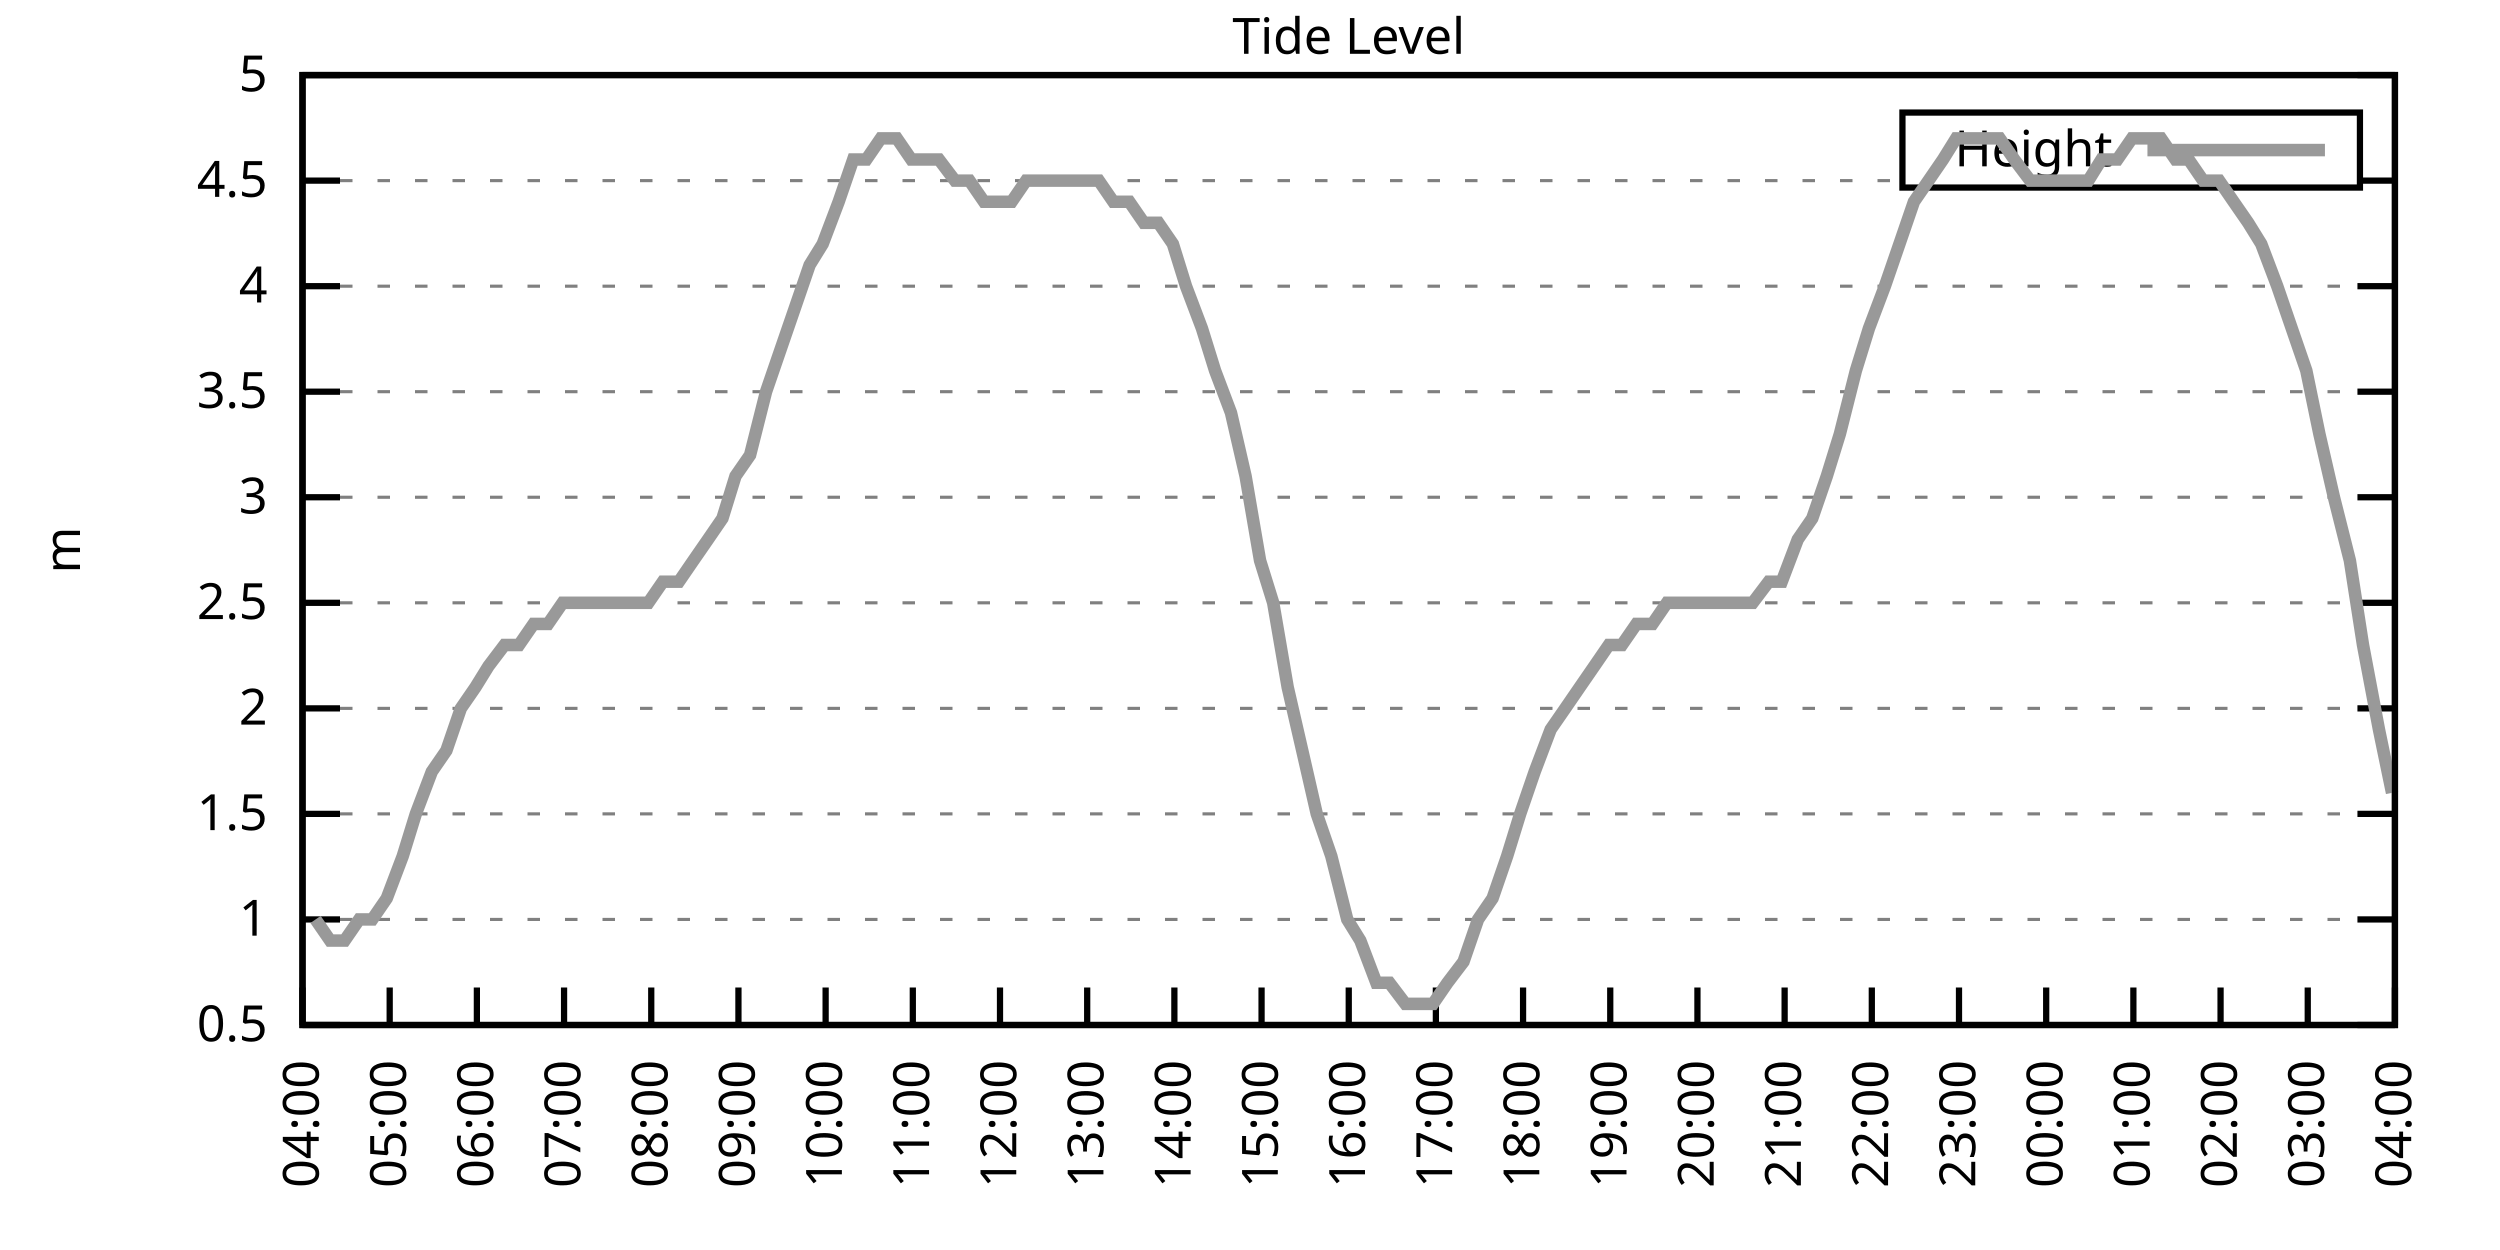
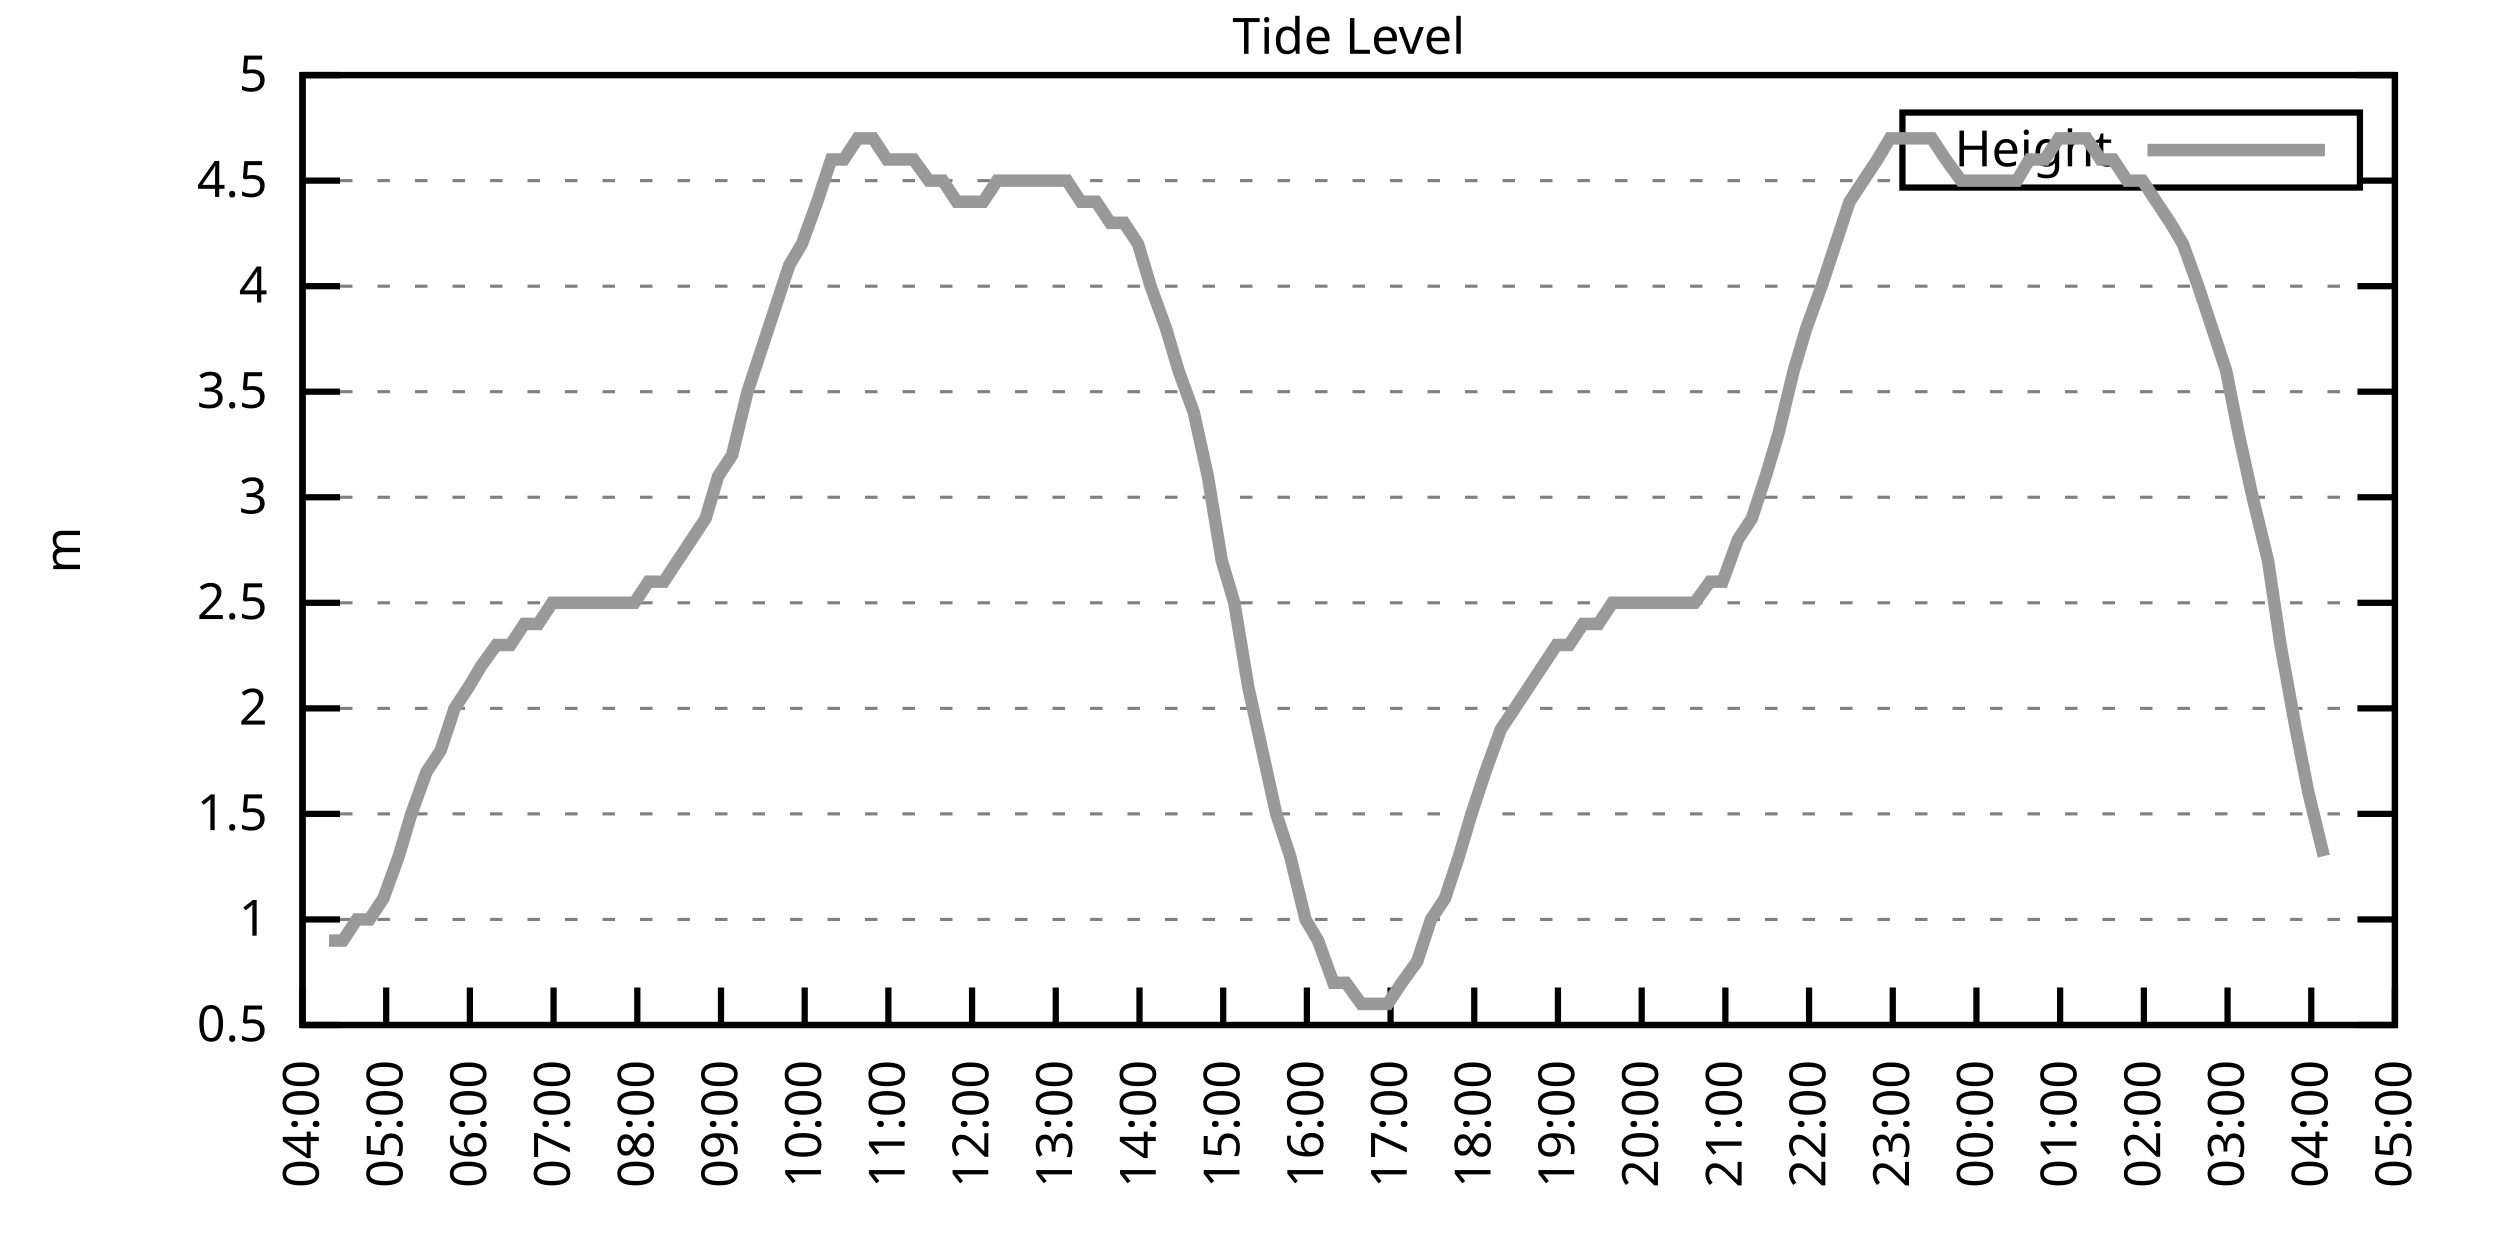
<svg xmlns="http://www.w3.org/2000/svg" xmlns:xlink="http://www.w3.org/1999/xlink" width="400" height="200" viewBox="0 0 400 200">
  <g id="gnuplot_canvas">
    <rect x="0" y="0" width="400" height="200" fill="none" />
    <defs>
      <circle id="gpDot" r="0.5" stroke-width="0.5" stroke="currentColor" />
      <path id="gpPt0" stroke-width="0.333" stroke="currentColor" d="M-1,0 h2 M0,-1 v2" />
      <path id="gpPt1" stroke-width="0.333" stroke="currentColor" d="M-1,-1 L1,1 M1,-1 L-1,1" />
      <path id="gpPt2" stroke-width="0.333" stroke="currentColor" d="M-1,0 L1,0 M0,-1 L0,1 M-1,-1 L1,1 M-1,1 L1,-1" />
      <rect id="gpPt3" stroke-width="0.333" stroke="currentColor" x="-1" y="-1" width="2" height="2" />
      <rect id="gpPt4" stroke-width="0.333" stroke="currentColor" fill="currentColor" x="-1" y="-1" width="2" height="2" />
      <circle id="gpPt5" stroke-width="0.333" stroke="currentColor" cx="0" cy="0" r="1" />
      <use xlink:href="#gpPt5" id="gpPt6" fill="currentColor" stroke="none" />
      <path id="gpPt7" stroke-width="0.333" stroke="currentColor" d="M0,-1.33 L-1.33,0.67 L1.33,0.67 z" />
      <use xlink:href="#gpPt7" id="gpPt8" fill="currentColor" stroke="none" />
      <use xlink:href="#gpPt7" id="gpPt9" stroke="currentColor" transform="rotate(180)" />
      <use xlink:href="#gpPt9" id="gpPt10" fill="currentColor" stroke="none" />
      <use xlink:href="#gpPt3" id="gpPt11" stroke="currentColor" transform="rotate(45)" />
      <use xlink:href="#gpPt11" id="gpPt12" fill="currentColor" stroke="none" />
      <path id="gpPt13" stroke-width="0.333" stroke="currentColor" d="M0,1.330 L1.265,0.411 L0.782,-1.067 L-0.782,-1.076 L-1.265,0.411 z" />
      <use xlink:href="#gpPt13" id="gpPt14" fill="currentColor" stroke="none" />
      <filter id="textbox" filterUnits="objectBoundingBox" x="0" y="0" height="1" width="1">
        <feFlood flood-color="white" flood-opacity="1" result="bgnd" />
        <feComposite in="SourceGraphic" in2="bgnd" operator="atop" />
      </filter>
      <filter id="greybox" filterUnits="objectBoundingBox" x="0" y="0" height="1" width="1">
        <feFlood flood-color="lightgrey" flood-opacity="1" result="grey" />
        <feComposite in="SourceGraphic" in2="grey" operator="atop" />
      </filter>
    </defs>
    <g fill="none" color="white" stroke="currentColor" stroke-width="1.00" stroke-linecap="butt" stroke-linejoin="miter">
</g>
    <g fill="none" color="black" stroke="currentColor" stroke-width="1.00" stroke-linecap="butt" stroke-linejoin="miter">
      <g stroke="none" shape-rendering="crispEdges">
        <polygon fill="rgb(255, 255, 255)" points="48.40,164.00 383.18,164.00 383.18,12.02 48.40,12.02 " />
      </g>
    </g>
    <g fill="none" color="black" stroke="currentColor" stroke-width="1.00" stroke-linecap="butt" stroke-linejoin="miter">
</g>
    <g fill="none" color="black" stroke="black" stroke-width="0.50" stroke-linecap="butt" stroke-linejoin="miter">
</g>
    <g fill="none" color="gray" stroke="currentColor" stroke-width="0.50" stroke-linecap="butt" stroke-linejoin="miter">
      <path stroke="gray" stroke-dasharray="2,4" class="gridline" d="M48.40,164.00 L383.19,164.00  " />
    </g>
    <g fill="none" color="gray" stroke="gray" stroke-width="1.00" stroke-linecap="butt" stroke-linejoin="miter">
</g>
    <g fill="none" color="black" stroke="currentColor" stroke-width="1.00" stroke-linecap="butt" stroke-linejoin="miter">
      <path stroke="black" d="M48.40,164.00 L54.40,164.00 M383.19,164.00 L377.19,164.00  " />
      <g transform="translate(42.80,166.60)" stroke="none" fill="black" font-family="Sans" font-size="8.00" text-anchor="end">
        <text>
          <tspan font-family="Sans"> 0.5</tspan>
        </text>
      </g>
    </g>
    <g fill="none" color="black" stroke="currentColor" stroke-width="1.00" stroke-linecap="butt" stroke-linejoin="miter">
</g>
    <g fill="none" color="black" stroke="black" stroke-width="0.50" stroke-linecap="butt" stroke-linejoin="miter">
</g>
    <g fill="none" color="gray" stroke="currentColor" stroke-width="0.50" stroke-linecap="butt" stroke-linejoin="miter">
      <path stroke="gray" stroke-dasharray="2,4" class="gridline" d="M48.40,147.11 L383.19,147.11  " />
    </g>
    <g fill="none" color="gray" stroke="gray" stroke-width="1.00" stroke-linecap="butt" stroke-linejoin="miter">
</g>
    <g fill="none" color="black" stroke="currentColor" stroke-width="1.00" stroke-linecap="butt" stroke-linejoin="miter">
      <path stroke="black" d="M48.40,147.11 L54.40,147.11 M383.19,147.11 L377.19,147.11  " />
      <g transform="translate(42.80,149.71)" stroke="none" fill="black" font-family="Sans" font-size="8.00" text-anchor="end">
        <text>
          <tspan font-family="Sans"> 1</tspan>
        </text>
      </g>
    </g>
    <g fill="none" color="black" stroke="currentColor" stroke-width="1.00" stroke-linecap="butt" stroke-linejoin="miter">
</g>
    <g fill="none" color="black" stroke="black" stroke-width="0.50" stroke-linecap="butt" stroke-linejoin="miter">
</g>
    <g fill="none" color="gray" stroke="currentColor" stroke-width="0.50" stroke-linecap="butt" stroke-linejoin="miter">
      <path stroke="gray" stroke-dasharray="2,4" class="gridline" d="M48.40,130.22 L383.19,130.22  " />
    </g>
    <g fill="none" color="gray" stroke="gray" stroke-width="1.00" stroke-linecap="butt" stroke-linejoin="miter">
</g>
    <g fill="none" color="black" stroke="currentColor" stroke-width="1.00" stroke-linecap="butt" stroke-linejoin="miter">
      <path stroke="black" d="M48.40,130.22 L54.40,130.22 M383.19,130.22 L377.19,130.22  " />
      <g transform="translate(42.80,132.82)" stroke="none" fill="black" font-family="Sans" font-size="8.00" text-anchor="end">
        <text>
          <tspan font-family="Sans"> 1.5</tspan>
        </text>
      </g>
    </g>
    <g fill="none" color="black" stroke="currentColor" stroke-width="1.00" stroke-linecap="butt" stroke-linejoin="miter">
</g>
    <g fill="none" color="black" stroke="black" stroke-width="0.50" stroke-linecap="butt" stroke-linejoin="miter">
</g>
    <g fill="none" color="gray" stroke="currentColor" stroke-width="0.50" stroke-linecap="butt" stroke-linejoin="miter">
      <path stroke="gray" stroke-dasharray="2,4" class="gridline" d="M48.40,113.34 L383.19,113.34  " />
    </g>
    <g fill="none" color="gray" stroke="gray" stroke-width="1.00" stroke-linecap="butt" stroke-linejoin="miter">
</g>
    <g fill="none" color="black" stroke="currentColor" stroke-width="1.00" stroke-linecap="butt" stroke-linejoin="miter">
      <path stroke="black" d="M48.40,113.34 L54.40,113.34 M383.19,113.34 L377.19,113.34  " />
      <g transform="translate(42.80,115.94)" stroke="none" fill="black" font-family="Sans" font-size="8.00" text-anchor="end">
        <text>
          <tspan font-family="Sans"> 2</tspan>
        </text>
      </g>
    </g>
    <g fill="none" color="black" stroke="currentColor" stroke-width="1.00" stroke-linecap="butt" stroke-linejoin="miter">
</g>
    <g fill="none" color="black" stroke="black" stroke-width="0.50" stroke-linecap="butt" stroke-linejoin="miter">
</g>
    <g fill="none" color="gray" stroke="currentColor" stroke-width="0.50" stroke-linecap="butt" stroke-linejoin="miter">
      <path stroke="gray" stroke-dasharray="2,4" class="gridline" d="M48.40,96.45 L383.19,96.45  " />
    </g>
    <g fill="none" color="gray" stroke="gray" stroke-width="1.00" stroke-linecap="butt" stroke-linejoin="miter">
</g>
    <g fill="none" color="black" stroke="currentColor" stroke-width="1.00" stroke-linecap="butt" stroke-linejoin="miter">
      <path stroke="black" d="M48.40,96.45 L54.40,96.45 M383.19,96.45 L377.19,96.45  " />
      <g transform="translate(42.80,99.05)" stroke="none" fill="black" font-family="Sans" font-size="8.00" text-anchor="end">
        <text>
          <tspan font-family="Sans"> 2.5</tspan>
        </text>
      </g>
    </g>
    <g fill="none" color="black" stroke="currentColor" stroke-width="1.00" stroke-linecap="butt" stroke-linejoin="miter">
</g>
    <g fill="none" color="black" stroke="black" stroke-width="0.50" stroke-linecap="butt" stroke-linejoin="miter">
</g>
    <g fill="none" color="gray" stroke="currentColor" stroke-width="0.50" stroke-linecap="butt" stroke-linejoin="miter">
      <path stroke="gray" stroke-dasharray="2,4" class="gridline" d="M48.40,79.56 L383.19,79.56  " />
    </g>
    <g fill="none" color="gray" stroke="gray" stroke-width="1.00" stroke-linecap="butt" stroke-linejoin="miter">
</g>
    <g fill="none" color="black" stroke="currentColor" stroke-width="1.00" stroke-linecap="butt" stroke-linejoin="miter">
      <path stroke="black" d="M48.40,79.56 L54.40,79.56 M383.19,79.56 L377.19,79.56  " />
      <g transform="translate(42.80,82.16)" stroke="none" fill="black" font-family="Sans" font-size="8.00" text-anchor="end">
        <text>
          <tspan font-family="Sans"> 3</tspan>
        </text>
      </g>
    </g>
    <g fill="none" color="black" stroke="currentColor" stroke-width="1.00" stroke-linecap="butt" stroke-linejoin="miter">
</g>
    <g fill="none" color="black" stroke="black" stroke-width="0.50" stroke-linecap="butt" stroke-linejoin="miter">
</g>
    <g fill="none" color="gray" stroke="currentColor" stroke-width="0.50" stroke-linecap="butt" stroke-linejoin="miter">
      <path stroke="gray" stroke-dasharray="2,4" class="gridline" d="M48.40,62.67 L383.19,62.67  " />
    </g>
    <g fill="none" color="gray" stroke="gray" stroke-width="1.00" stroke-linecap="butt" stroke-linejoin="miter">
</g>
    <g fill="none" color="black" stroke="currentColor" stroke-width="1.00" stroke-linecap="butt" stroke-linejoin="miter">
      <path stroke="black" d="M48.40,62.67 L54.40,62.67 M383.19,62.67 L377.19,62.67  " />
      <g transform="translate(42.80,65.27)" stroke="none" fill="black" font-family="Sans" font-size="8.00" text-anchor="end">
        <text>
          <tspan font-family="Sans"> 3.5</tspan>
        </text>
      </g>
    </g>
    <g fill="none" color="black" stroke="currentColor" stroke-width="1.00" stroke-linecap="butt" stroke-linejoin="miter">
</g>
    <g fill="none" color="black" stroke="black" stroke-width="0.50" stroke-linecap="butt" stroke-linejoin="miter">
</g>
    <g fill="none" color="gray" stroke="currentColor" stroke-width="0.50" stroke-linecap="butt" stroke-linejoin="miter">
      <path stroke="gray" stroke-dasharray="2,4" class="gridline" d="M48.40,45.79 L383.19,45.79  " />
    </g>
    <g fill="none" color="gray" stroke="gray" stroke-width="1.00" stroke-linecap="butt" stroke-linejoin="miter">
</g>
    <g fill="none" color="black" stroke="currentColor" stroke-width="1.00" stroke-linecap="butt" stroke-linejoin="miter">
      <path stroke="black" d="M48.40,45.79 L54.40,45.79 M383.19,45.79 L377.19,45.79  " />
      <g transform="translate(42.80,48.39)" stroke="none" fill="black" font-family="Sans" font-size="8.00" text-anchor="end">
        <text>
          <tspan font-family="Sans"> 4</tspan>
        </text>
      </g>
    </g>
    <g fill="none" color="black" stroke="currentColor" stroke-width="1.00" stroke-linecap="butt" stroke-linejoin="miter">
</g>
    <g fill="none" color="black" stroke="black" stroke-width="0.50" stroke-linecap="butt" stroke-linejoin="miter">
</g>
    <g fill="none" color="gray" stroke="currentColor" stroke-width="0.50" stroke-linecap="butt" stroke-linejoin="miter">
      <path stroke="gray" stroke-dasharray="2,4" class="gridline" d="M48.40,28.90 L304.39,28.90 M377.59,28.90 L383.19,28.90  " />
    </g>
    <g fill="none" color="gray" stroke="gray" stroke-width="1.00" stroke-linecap="butt" stroke-linejoin="miter">
</g>
    <g fill="none" color="black" stroke="currentColor" stroke-width="1.00" stroke-linecap="butt" stroke-linejoin="miter">
      <path stroke="black" d="M48.40,28.90 L54.40,28.90 M383.19,28.90 L377.19,28.90  " />
      <g transform="translate(42.80,31.50)" stroke="none" fill="black" font-family="Sans" font-size="8.00" text-anchor="end">
        <text>
          <tspan font-family="Sans"> 4.5</tspan>
        </text>
      </g>
    </g>
    <g fill="none" color="black" stroke="currentColor" stroke-width="1.00" stroke-linecap="butt" stroke-linejoin="miter">
</g>
    <g fill="none" color="black" stroke="black" stroke-width="0.50" stroke-linecap="butt" stroke-linejoin="miter">
</g>
    <g fill="none" color="gray" stroke="currentColor" stroke-width="0.50" stroke-linecap="butt" stroke-linejoin="miter">
      <path stroke="gray" stroke-dasharray="2,4" class="gridline" d="M48.40,12.01 L383.19,12.01  " />
    </g>
    <g fill="none" color="gray" stroke="gray" stroke-width="1.00" stroke-linecap="butt" stroke-linejoin="miter">
</g>
    <g fill="none" color="black" stroke="currentColor" stroke-width="1.00" stroke-linecap="butt" stroke-linejoin="miter">
      <path stroke="black" d="M48.40,12.01 L54.40,12.01 M383.19,12.01 L377.19,12.01  " />
      <g transform="translate(42.80,14.61)" stroke="none" fill="black" font-family="Sans" font-size="8.00" text-anchor="end">
        <text>
          <tspan font-family="Sans"> 5</tspan>
        </text>
      </g>
    </g>
    <g fill="none" color="black" stroke="currentColor" stroke-width="1.00" stroke-linecap="butt" stroke-linejoin="miter">
      <path stroke="black" d="M48.40,164.00 L48.40,158.00  " />
      <g transform="translate(51.00,169.60) rotate(270.00)" stroke="none" fill="black" font-family="Sans" font-size="8.00" text-anchor="end">
        <text>
          <tspan font-family="Sans">04:00</tspan>
        </text>
      </g>
    </g>
    <g fill="none" color="black" stroke="currentColor" stroke-width="1.00" stroke-linecap="butt" stroke-linejoin="miter">
-       <path stroke="black" d="M62.35,164.00 L62.35,158.00  " />
-       <g transform="translate(64.95,169.60) rotate(270.00)" stroke="none" fill="black" font-family="Sans" font-size="8.00" text-anchor="end">
+       <path stroke="black" d="M61.79,164.00 L61.79,158.00  " />
+       <g transform="translate(64.39,169.60) rotate(270.00)" stroke="none" fill="black" font-family="Sans" font-size="8.00" text-anchor="end">
        <text>
          <tspan font-family="Sans">05:00</tspan>
        </text>
      </g>
    </g>
    <g fill="none" color="black" stroke="currentColor" stroke-width="1.00" stroke-linecap="butt" stroke-linejoin="miter">
-       <path stroke="black" d="M76.30,164.00 L76.30,158.00  " />
-       <g transform="translate(78.90,169.60) rotate(270.00)" stroke="none" fill="black" font-family="Sans" font-size="8.00" text-anchor="end">
+       <path stroke="black" d="M75.18,164.00 L75.18,158.00  " />
+       <g transform="translate(77.78,169.60) rotate(270.00)" stroke="none" fill="black" font-family="Sans" font-size="8.00" text-anchor="end">
        <text>
          <tspan font-family="Sans">06:00</tspan>
        </text>
      </g>
    </g>
    <g fill="none" color="black" stroke="currentColor" stroke-width="1.00" stroke-linecap="butt" stroke-linejoin="miter">
-       <path stroke="black" d="M90.25,164.00 L90.25,158.00  " />
-       <g transform="translate(92.85,169.60) rotate(270.00)" stroke="none" fill="black" font-family="Sans" font-size="8.00" text-anchor="end">
+       <path stroke="black" d="M88.57,164.00 L88.57,158.00  " />
+       <g transform="translate(91.17,169.60) rotate(270.00)" stroke="none" fill="black" font-family="Sans" font-size="8.00" text-anchor="end">
        <text>
          <tspan font-family="Sans">07:00</tspan>
        </text>
      </g>
    </g>
    <g fill="none" color="black" stroke="currentColor" stroke-width="1.00" stroke-linecap="butt" stroke-linejoin="miter">
-       <path stroke="black" d="M104.20,164.00 L104.20,158.00  " />
-       <g transform="translate(106.80,169.60) rotate(270.00)" stroke="none" fill="black" font-family="Sans" font-size="8.00" text-anchor="end">
+       <path stroke="black" d="M101.97,164.00 L101.97,158.00  " />
+       <g transform="translate(104.57,169.60) rotate(270.00)" stroke="none" fill="black" font-family="Sans" font-size="8.00" text-anchor="end">
        <text>
          <tspan font-family="Sans">08:00</tspan>
        </text>
      </g>
    </g>
    <g fill="none" color="black" stroke="currentColor" stroke-width="1.00" stroke-linecap="butt" stroke-linejoin="miter">
-       <path stroke="black" d="M118.15,164.00 L118.15,158.00  " />
-       <g transform="translate(120.75,169.60) rotate(270.00)" stroke="none" fill="black" font-family="Sans" font-size="8.00" text-anchor="end">
+       <path stroke="black" d="M115.36,164.00 L115.36,158.00  " />
+       <g transform="translate(117.96,169.60) rotate(270.00)" stroke="none" fill="black" font-family="Sans" font-size="8.00" text-anchor="end">
        <text>
          <tspan font-family="Sans">09:00</tspan>
        </text>
      </g>
    </g>
    <g fill="none" color="black" stroke="currentColor" stroke-width="1.00" stroke-linecap="butt" stroke-linejoin="miter">
-       <path stroke="black" d="M132.10,164.00 L132.10,158.00  " />
-       <g transform="translate(134.70,169.60) rotate(270.00)" stroke="none" fill="black" font-family="Sans" font-size="8.00" text-anchor="end">
+       <path stroke="black" d="M128.75,164.00 L128.75,158.00  " />
+       <g transform="translate(131.35,169.60) rotate(270.00)" stroke="none" fill="black" font-family="Sans" font-size="8.00" text-anchor="end">
        <text>
          <tspan font-family="Sans">10:00</tspan>
        </text>
      </g>
    </g>
    <g fill="none" color="black" stroke="currentColor" stroke-width="1.00" stroke-linecap="butt" stroke-linejoin="miter">
-       <path stroke="black" d="M146.05,164.00 L146.05,158.00  " />
-       <g transform="translate(148.65,169.60) rotate(270.00)" stroke="none" fill="black" font-family="Sans" font-size="8.00" text-anchor="end">
+       <path stroke="black" d="M142.14,164.00 L142.14,158.00  " />
+       <g transform="translate(144.74,169.60) rotate(270.00)" stroke="none" fill="black" font-family="Sans" font-size="8.00" text-anchor="end">
        <text>
          <tspan font-family="Sans">11:00</tspan>
        </text>
      </g>
    </g>
    <g fill="none" color="black" stroke="currentColor" stroke-width="1.00" stroke-linecap="butt" stroke-linejoin="miter">
-       <path stroke="black" d="M160.00,164.00 L160.00,158.00  " />
-       <g transform="translate(162.60,169.60) rotate(270.00)" stroke="none" fill="black" font-family="Sans" font-size="8.00" text-anchor="end">
+       <path stroke="black" d="M155.53,164.00 L155.53,158.00  " />
+       <g transform="translate(158.13,169.60) rotate(270.00)" stroke="none" fill="black" font-family="Sans" font-size="8.00" text-anchor="end">
        <text>
          <tspan font-family="Sans">12:00</tspan>
        </text>
      </g>
    </g>
    <g fill="none" color="black" stroke="currentColor" stroke-width="1.00" stroke-linecap="butt" stroke-linejoin="miter">
-       <path stroke="black" d="M173.95,164.00 L173.95,158.00  " />
-       <g transform="translate(176.55,169.60) rotate(270.00)" stroke="none" fill="black" font-family="Sans" font-size="8.00" text-anchor="end">
+       <path stroke="black" d="M168.92,164.00 L168.92,158.00  " />
+       <g transform="translate(171.52,169.60) rotate(270.00)" stroke="none" fill="black" font-family="Sans" font-size="8.00" text-anchor="end">
        <text>
          <tspan font-family="Sans">13:00</tspan>
        </text>
      </g>
    </g>
    <g fill="none" color="black" stroke="currentColor" stroke-width="1.00" stroke-linecap="butt" stroke-linejoin="miter">
-       <path stroke="black" d="M187.90,164.00 L187.90,158.00  " />
-       <g transform="translate(190.50,169.60) rotate(270.00)" stroke="none" fill="black" font-family="Sans" font-size="8.00" text-anchor="end">
+       <path stroke="black" d="M182.32,164.00 L182.32,158.00  " />
+       <g transform="translate(184.92,169.60) rotate(270.00)" stroke="none" fill="black" font-family="Sans" font-size="8.00" text-anchor="end">
        <text>
          <tspan font-family="Sans">14:00</tspan>
        </text>
      </g>
    </g>
    <g fill="none" color="black" stroke="currentColor" stroke-width="1.00" stroke-linecap="butt" stroke-linejoin="miter">
-       <path stroke="black" d="M201.85,164.00 L201.85,158.00  " />
-       <g transform="translate(204.45,169.60) rotate(270.00)" stroke="none" fill="black" font-family="Sans" font-size="8.00" text-anchor="end">
+       <path stroke="black" d="M195.71,164.00 L195.71,158.00  " />
+       <g transform="translate(198.31,169.60) rotate(270.00)" stroke="none" fill="black" font-family="Sans" font-size="8.00" text-anchor="end">
        <text>
          <tspan font-family="Sans">15:00</tspan>
        </text>
      </g>
    </g>
    <g fill="none" color="black" stroke="currentColor" stroke-width="1.00" stroke-linecap="butt" stroke-linejoin="miter">
-       <path stroke="black" d="M215.80,164.00 L215.80,158.00  " />
-       <g transform="translate(218.40,169.60) rotate(270.00)" stroke="none" fill="black" font-family="Sans" font-size="8.00" text-anchor="end">
+       <path stroke="black" d="M209.10,164.00 L209.10,158.00  " />
+       <g transform="translate(211.70,169.60) rotate(270.00)" stroke="none" fill="black" font-family="Sans" font-size="8.00" text-anchor="end">
        <text>
          <tspan font-family="Sans">16:00</tspan>
        </text>
      </g>
    </g>
    <g fill="none" color="black" stroke="currentColor" stroke-width="1.00" stroke-linecap="butt" stroke-linejoin="miter">
-       <path stroke="black" d="M229.74,164.00 L229.74,158.00  " />
-       <g transform="translate(232.34,169.60) rotate(270.00)" stroke="none" fill="black" font-family="Sans" font-size="8.00" text-anchor="end">
+       <path stroke="black" d="M222.49,164.00 L222.49,158.00  " />
+       <g transform="translate(225.09,169.60) rotate(270.00)" stroke="none" fill="black" font-family="Sans" font-size="8.00" text-anchor="end">
        <text>
          <tspan font-family="Sans">17:00</tspan>
        </text>
      </g>
    </g>
    <g fill="none" color="black" stroke="currentColor" stroke-width="1.00" stroke-linecap="butt" stroke-linejoin="miter">
-       <path stroke="black" d="M243.69,164.00 L243.69,158.00  " />
-       <g transform="translate(246.29,169.60) rotate(270.00)" stroke="none" fill="black" font-family="Sans" font-size="8.00" text-anchor="end">
+       <path stroke="black" d="M235.88,164.00 L235.88,158.00  " />
+       <g transform="translate(238.48,169.60) rotate(270.00)" stroke="none" fill="black" font-family="Sans" font-size="8.00" text-anchor="end">
        <text>
          <tspan font-family="Sans">18:00</tspan>
        </text>
      </g>
    </g>
    <g fill="none" color="black" stroke="currentColor" stroke-width="1.00" stroke-linecap="butt" stroke-linejoin="miter">
-       <path stroke="black" d="M257.64,164.00 L257.64,158.00  " />
-       <g transform="translate(260.24,169.60) rotate(270.00)" stroke="none" fill="black" font-family="Sans" font-size="8.00" text-anchor="end">
+       <path stroke="black" d="M249.27,164.00 L249.27,158.00  " />
+       <g transform="translate(251.87,169.60) rotate(270.00)" stroke="none" fill="black" font-family="Sans" font-size="8.00" text-anchor="end">
        <text>
          <tspan font-family="Sans">19:00</tspan>
        </text>
      </g>
    </g>
    <g fill="none" color="black" stroke="currentColor" stroke-width="1.00" stroke-linecap="butt" stroke-linejoin="miter">
-       <path stroke="black" d="M271.59,164.00 L271.59,158.00  " />
-       <g transform="translate(274.19,169.60) rotate(270.00)" stroke="none" fill="black" font-family="Sans" font-size="8.00" text-anchor="end">
+       <path stroke="black" d="M262.67,164.00 L262.67,158.00  " />
+       <g transform="translate(265.27,169.60) rotate(270.00)" stroke="none" fill="black" font-family="Sans" font-size="8.00" text-anchor="end">
        <text>
          <tspan font-family="Sans">20:00</tspan>
        </text>
      </g>
    </g>
    <g fill="none" color="black" stroke="currentColor" stroke-width="1.00" stroke-linecap="butt" stroke-linejoin="miter">
-       <path stroke="black" d="M285.54,164.00 L285.54,158.00  " />
-       <g transform="translate(288.14,169.60) rotate(270.00)" stroke="none" fill="black" font-family="Sans" font-size="8.00" text-anchor="end">
+       <path stroke="black" d="M276.06,164.00 L276.06,158.00  " />
+       <g transform="translate(278.66,169.60) rotate(270.00)" stroke="none" fill="black" font-family="Sans" font-size="8.00" text-anchor="end">
        <text>
          <tspan font-family="Sans">21:00</tspan>
        </text>
      </g>
    </g>
    <g fill="none" color="black" stroke="currentColor" stroke-width="1.00" stroke-linecap="butt" stroke-linejoin="miter">
-       <path stroke="black" d="M299.49,164.00 L299.49,158.00  " />
-       <g transform="translate(302.09,169.60) rotate(270.00)" stroke="none" fill="black" font-family="Sans" font-size="8.00" text-anchor="end">
+       <path stroke="black" d="M289.45,164.00 L289.45,158.00  " />
+       <g transform="translate(292.05,169.60) rotate(270.00)" stroke="none" fill="black" font-family="Sans" font-size="8.00" text-anchor="end">
        <text>
          <tspan font-family="Sans">22:00</tspan>
        </text>
      </g>
    </g>
    <g fill="none" color="black" stroke="currentColor" stroke-width="1.00" stroke-linecap="butt" stroke-linejoin="miter">
-       <path stroke="black" d="M313.44,164.00 L313.44,158.00  " />
-       <g transform="translate(316.04,169.60) rotate(270.00)" stroke="none" fill="black" font-family="Sans" font-size="8.00" text-anchor="end">
+       <path stroke="black" d="M302.84,164.00 L302.84,158.00  " />
+       <g transform="translate(305.44,169.60) rotate(270.00)" stroke="none" fill="black" font-family="Sans" font-size="8.00" text-anchor="end">
        <text>
          <tspan font-family="Sans">23:00</tspan>
        </text>
      </g>
    </g>
    <g fill="none" color="black" stroke="currentColor" stroke-width="1.00" stroke-linecap="butt" stroke-linejoin="miter">
-       <path stroke="black" d="M327.39,164.00 L327.39,158.00  " />
-       <g transform="translate(329.99,169.60) rotate(270.00)" stroke="none" fill="black" font-family="Sans" font-size="8.00" text-anchor="end">
+       <path stroke="black" d="M316.23,164.00 L316.23,158.00  " />
+       <g transform="translate(318.83,169.60) rotate(270.00)" stroke="none" fill="black" font-family="Sans" font-size="8.00" text-anchor="end">
        <text>
          <tspan font-family="Sans">00:00</tspan>
        </text>
      </g>
    </g>
    <g fill="none" color="black" stroke="currentColor" stroke-width="1.00" stroke-linecap="butt" stroke-linejoin="miter">
-       <path stroke="black" d="M341.34,164.00 L341.34,158.00  " />
-       <g transform="translate(343.94,169.60) rotate(270.00)" stroke="none" fill="black" font-family="Sans" font-size="8.00" text-anchor="end">
+       <path stroke="black" d="M329.62,164.00 L329.62,158.00  " />
+       <g transform="translate(332.22,169.60) rotate(270.00)" stroke="none" fill="black" font-family="Sans" font-size="8.00" text-anchor="end">
        <text>
          <tspan font-family="Sans">01:00</tspan>
        </text>
      </g>
    </g>
    <g fill="none" color="black" stroke="currentColor" stroke-width="1.00" stroke-linecap="butt" stroke-linejoin="miter">
-       <path stroke="black" d="M355.29,164.00 L355.29,158.00  " />
-       <g transform="translate(357.89,169.60) rotate(270.00)" stroke="none" fill="black" font-family="Sans" font-size="8.00" text-anchor="end">
+       <path stroke="black" d="M343.02,164.00 L343.02,158.00  " />
+       <g transform="translate(345.62,169.60) rotate(270.00)" stroke="none" fill="black" font-family="Sans" font-size="8.00" text-anchor="end">
        <text>
          <tspan font-family="Sans">02:00</tspan>
        </text>
      </g>
    </g>
    <g fill="none" color="black" stroke="currentColor" stroke-width="1.00" stroke-linecap="butt" stroke-linejoin="miter">
-       <path stroke="black" d="M369.24,164.00 L369.24,158.00  " />
-       <g transform="translate(371.84,169.60) rotate(270.00)" stroke="none" fill="black" font-family="Sans" font-size="8.00" text-anchor="end">
+       <path stroke="black" d="M356.41,164.00 L356.41,158.00  " />
+       <g transform="translate(359.01,169.60) rotate(270.00)" stroke="none" fill="black" font-family="Sans" font-size="8.00" text-anchor="end">
        <text>
          <tspan font-family="Sans">03:00</tspan>
+         </text>
+       </g>
+     </g>
+     <g fill="none" color="black" stroke="currentColor" stroke-width="1.00" stroke-linecap="butt" stroke-linejoin="miter">
+       <path stroke="black" d="M369.80,164.00 L369.80,158.00  " />
+       <g transform="translate(372.40,169.60) rotate(270.00)" stroke="none" fill="black" font-family="Sans" font-size="8.00" text-anchor="end">
+         <text>
+           <tspan font-family="Sans">04:00</tspan>
        </text>
      </g>
    </g>
    <g fill="none" color="black" stroke="currentColor" stroke-width="1.00" stroke-linecap="butt" stroke-linejoin="miter">
      <path stroke="black" d="M383.19,164.00 L383.19,158.00  " />
      <g transform="translate(385.79,169.60) rotate(270.00)" stroke="none" fill="black" font-family="Sans" font-size="8.00" text-anchor="end">
        <text>
-           <tspan font-family="Sans">04:00</tspan>
+           <tspan font-family="Sans">05:00</tspan>
        </text>
      </g>
    </g>
    <g fill="none" color="black" stroke="currentColor" stroke-width="1.00" stroke-linecap="butt" stroke-linejoin="miter">
</g>
    <g fill="none" color="black" stroke="currentColor" stroke-width="1.00" stroke-linecap="butt" stroke-linejoin="miter">
      <path stroke="black" d="M48.40,12.01 L48.40,164.00 L383.19,164.00 L383.19,12.01 L48.40,12.01 Z  " />
    </g>
    <g fill="none" color="black" stroke="currentColor" stroke-width="1.00" stroke-linecap="butt" stroke-linejoin="miter">
</g>
    <g fill="none" color="black" stroke="currentColor" stroke-width="1.00" stroke-linecap="butt" stroke-linejoin="miter">
      <path stroke="black" d="M304.39,30.01 L304.39,18.01 L377.59,18.01 L377.59,30.01 L304.39,30.01 Z  " />
    </g>
    <g id="Tide_level_plot_1">
      <g fill="none" color="white" stroke="black" stroke-width="2.00" stroke-linecap="butt" stroke-linejoin="miter">
</g>
      <g fill="none" color="black" stroke="currentColor" stroke-width="2.00" stroke-linecap="butt" stroke-linejoin="miter">
        <g transform="translate(337.99,26.61)" stroke="none" fill="black" font-family="Sans" font-size="8.00" text-anchor="end">
          <text>
            <tspan font-family="Sans">Height</tspan>
          </text>
        </g>
      </g>
      <g fill="none" color="black" stroke="currentColor" stroke-width="2.00" stroke-linecap="butt" stroke-linejoin="miter">
-         <path stroke="rgb(153, 153, 153)" d="M343.59,24.01 L371.99,24.01 M50.49,147.11 L52.82,150.49 L55.14,150.49 L57.47,147.11 L59.56,147.11 L61.88,143.73   L64.44,136.98 L66.53,130.22 L69.09,123.47 L71.42,120.09 L73.74,113.34 L76.07,109.96 L78.16,106.58 L80.72,103.20   L83.04,103.20 L85.37,99.83 L87.69,99.83 L90.02,96.45 L92.34,96.45 L94.43,96.45 L96.99,96.45 L99.32,96.45   L101.64,96.45 L103.73,96.45 L106.06,93.07 L108.62,93.07 L110.94,89.69 L113.27,86.32 L115.59,82.94 L117.68,76.18   L120.01,72.81 L122.57,62.67 L124.89,55.92 L127.22,49.16 L129.54,42.41 L131.63,39.03 L134.19,32.28 L136.51,25.52   L138.61,25.52 L140.93,22.14 L143.49,22.14 L145.81,25.52 L147.67,25.52 L150.23,25.52 L152.79,28.90 L155.11,28.90   L157.44,32.28 L159.30,32.28 L161.86,32.28 L164.18,28.90 L166.51,28.90 L169.06,28.90 L171.16,28.90 L173.71,28.90   L175.81,28.90 L178.13,32.28 L180.69,32.28 L183.01,35.65 L185.34,35.65 L187.66,39.03 L189.76,45.79 L192.31,52.54   L194.41,59.30 L196.96,66.05 L199.29,76.18 L201.61,89.69 L203.71,96.45 L206.03,109.96 L208.36,120.09 L210.68,130.22   L213.01,136.98 L215.56,147.11 L217.65,150.49 L220.21,157.24 L222.30,157.24 L224.86,160.62 L226.95,160.62 L229.28,160.62   L231.60,157.24 L234.16,153.87 L236.49,147.11 L238.81,143.73 L241.14,136.98 L243.23,130.22 L245.55,123.47 L248.11,116.71   L250.44,113.34 L252.76,109.96 L255.09,106.58 L257.41,103.20 L259.50,103.20 L261.83,99.83 L264.39,99.83 L266.71,96.45   L269.04,96.45 L271.36,96.45 L273.69,96.45 L276.01,96.45 L278.34,96.45 L280.43,96.45 L282.99,93.07 L285.08,93.07   L287.64,86.32 L289.96,82.94 L292.29,76.18 L294.38,69.43 L296.94,59.30 L299.03,52.54 L301.58,45.79 L303.91,39.03   L306.23,32.28 L308.56,28.90 L310.88,25.52 L312.98,22.14 L315.53,22.14 L317.86,22.14 L319.95,22.14 L322.28,25.52   L324.83,28.90 L326.93,28.90 L329.48,28.90 L331.81,28.90 L334.13,28.90 L336.23,25.52 L338.78,25.52 L341.11,22.14   L343.20,22.14 L345.76,22.14 L348.08,25.52 L350.18,25.52 L352.50,28.90 L355.06,28.90 L357.38,32.28 L359.71,35.65   L361.80,39.03 L364.36,45.79 L366.68,52.54 L369.01,59.30 L371.10,69.43 L373.43,79.56 L375.98,89.69 L378.08,103.20   L380.63,116.71 L382.73,126.85  " />
+         <path stroke="rgb(153, 153, 153)" d="M343.59,24.01 L371.99,24.01 M52.64,150.49 L54.87,150.49 L57.10,147.11 L59.11,147.11 L61.35,143.73 L63.80,136.98   L65.81,130.22 L68.26,123.47 L70.50,120.09 L72.73,113.34 L74.96,109.96 L76.97,106.58 L79.42,103.20 L81.66,103.20   L83.89,99.83 L86.12,99.83 L88.35,96.45 L90.58,96.45 L92.59,96.45 L95.05,96.45 L97.28,96.45 L99.51,96.45   L101.52,96.45 L103.75,93.07 L106.21,93.07 L108.44,89.69 L110.67,86.32 L112.90,82.94 L114.91,76.18 L117.14,72.81   L119.60,62.67 L121.83,55.92 L124.06,49.16 L126.29,42.41 L128.30,39.03 L130.76,32.28 L132.99,25.52 L135.00,25.52   L137.23,22.14 L139.69,22.14 L141.92,25.52 L143.70,25.52 L146.16,25.52 L148.61,28.90 L150.85,28.90 L153.08,32.28   L154.86,32.28 L157.32,32.28 L159.55,28.90 L161.78,28.90 L164.24,28.90 L166.25,28.90 L168.70,28.90 L170.71,28.90   L172.94,32.28 L175.40,32.28 L177.63,35.65 L179.86,35.65 L182.09,39.03 L184.10,45.79 L186.56,52.54 L188.57,59.30   L191.02,66.05 L193.25,76.18 L195.48,89.69 L197.49,96.45 L199.73,109.96 L201.96,120.09 L204.19,130.22 L206.42,136.98   L208.88,147.11 L210.88,150.49 L213.34,157.24 L215.35,157.24 L217.80,160.62 L219.81,160.62 L222.04,160.62 L224.28,157.24   L226.73,153.87 L228.96,147.11 L231.20,143.73 L233.43,136.98 L235.44,130.22 L237.67,123.47 L240.12,116.71 L242.36,113.34   L244.59,109.96 L246.82,106.58 L249.05,103.20 L251.06,103.20 L253.29,99.83 L255.75,99.83 L257.98,96.45 L260.21,96.45   L262.44,96.45 L264.67,96.45 L266.91,96.45 L269.14,96.45 L271.15,96.45 L273.60,93.07 L275.61,93.07 L278.07,86.32   L280.30,82.94 L282.53,76.18 L284.54,69.43 L286.99,59.30 L289.00,52.54 L291.46,45.79 L293.69,39.03 L295.92,32.28   L298.15,28.90 L300.39,25.52 L302.39,22.14 L304.85,22.14 L307.08,22.14 L309.09,22.14 L311.32,25.52 L313.78,28.90   L315.79,28.90 L318.24,28.90 L320.47,28.90 L322.70,28.90 L324.71,25.52 L327.17,25.52 L329.40,22.14 L331.41,22.14   L333.86,22.14 L336.10,25.52 L338.10,25.52 L340.34,28.90 L342.79,28.90 L345.02,32.28 L347.26,35.65 L349.26,39.03   L351.72,45.79 L353.95,52.54 L356.18,59.30 L358.19,69.43 L360.42,79.56 L362.88,89.69 L364.89,103.20 L367.34,116.71   L369.35,126.85 L371.81,136.98  " />
      </g>
    </g>
    <g fill="none" color="black" stroke="currentColor" stroke-width="2.00" stroke-linecap="butt" stroke-linejoin="miter">
</g>
    <g fill="none" color="black" stroke="black" stroke-width="1.00" stroke-linecap="butt" stroke-linejoin="miter">
</g>
    <g fill="none" color="black" stroke="currentColor" stroke-width="1.00" stroke-linecap="butt" stroke-linejoin="miter">
      <path stroke="black" d="M48.40,12.01 L48.40,164.00 L383.19,164.00 L383.19,12.01 L48.40,12.01 Z  " />
      <g transform="translate(12.80,88.01) rotate(270.00)" stroke="none" fill="black" font-family="Sans" font-size="8.00" text-anchor="middle">
        <text>
          <tspan font-family="Sans">m</tspan>
        </text>
      </g>
    </g>
    <g fill="none" color="black" stroke="currentColor" stroke-width="1.00" stroke-linecap="butt" stroke-linejoin="miter">
</g>
    <g fill="none" color="black" stroke="currentColor" stroke-width="1.00" stroke-linecap="butt" stroke-linejoin="miter">
      <g transform="translate(215.79,8.61)" stroke="none" fill="black" font-family="Sans" font-size="8.00" text-anchor="middle">
        <text>
          <tspan font-family="Sans">Tide Level</tspan>
        </text>
      </g>
    </g>
    <g fill="none" color="black" stroke="currentColor" stroke-width="1.00" stroke-linecap="butt" stroke-linejoin="miter">
</g>
  </g>
</svg>
